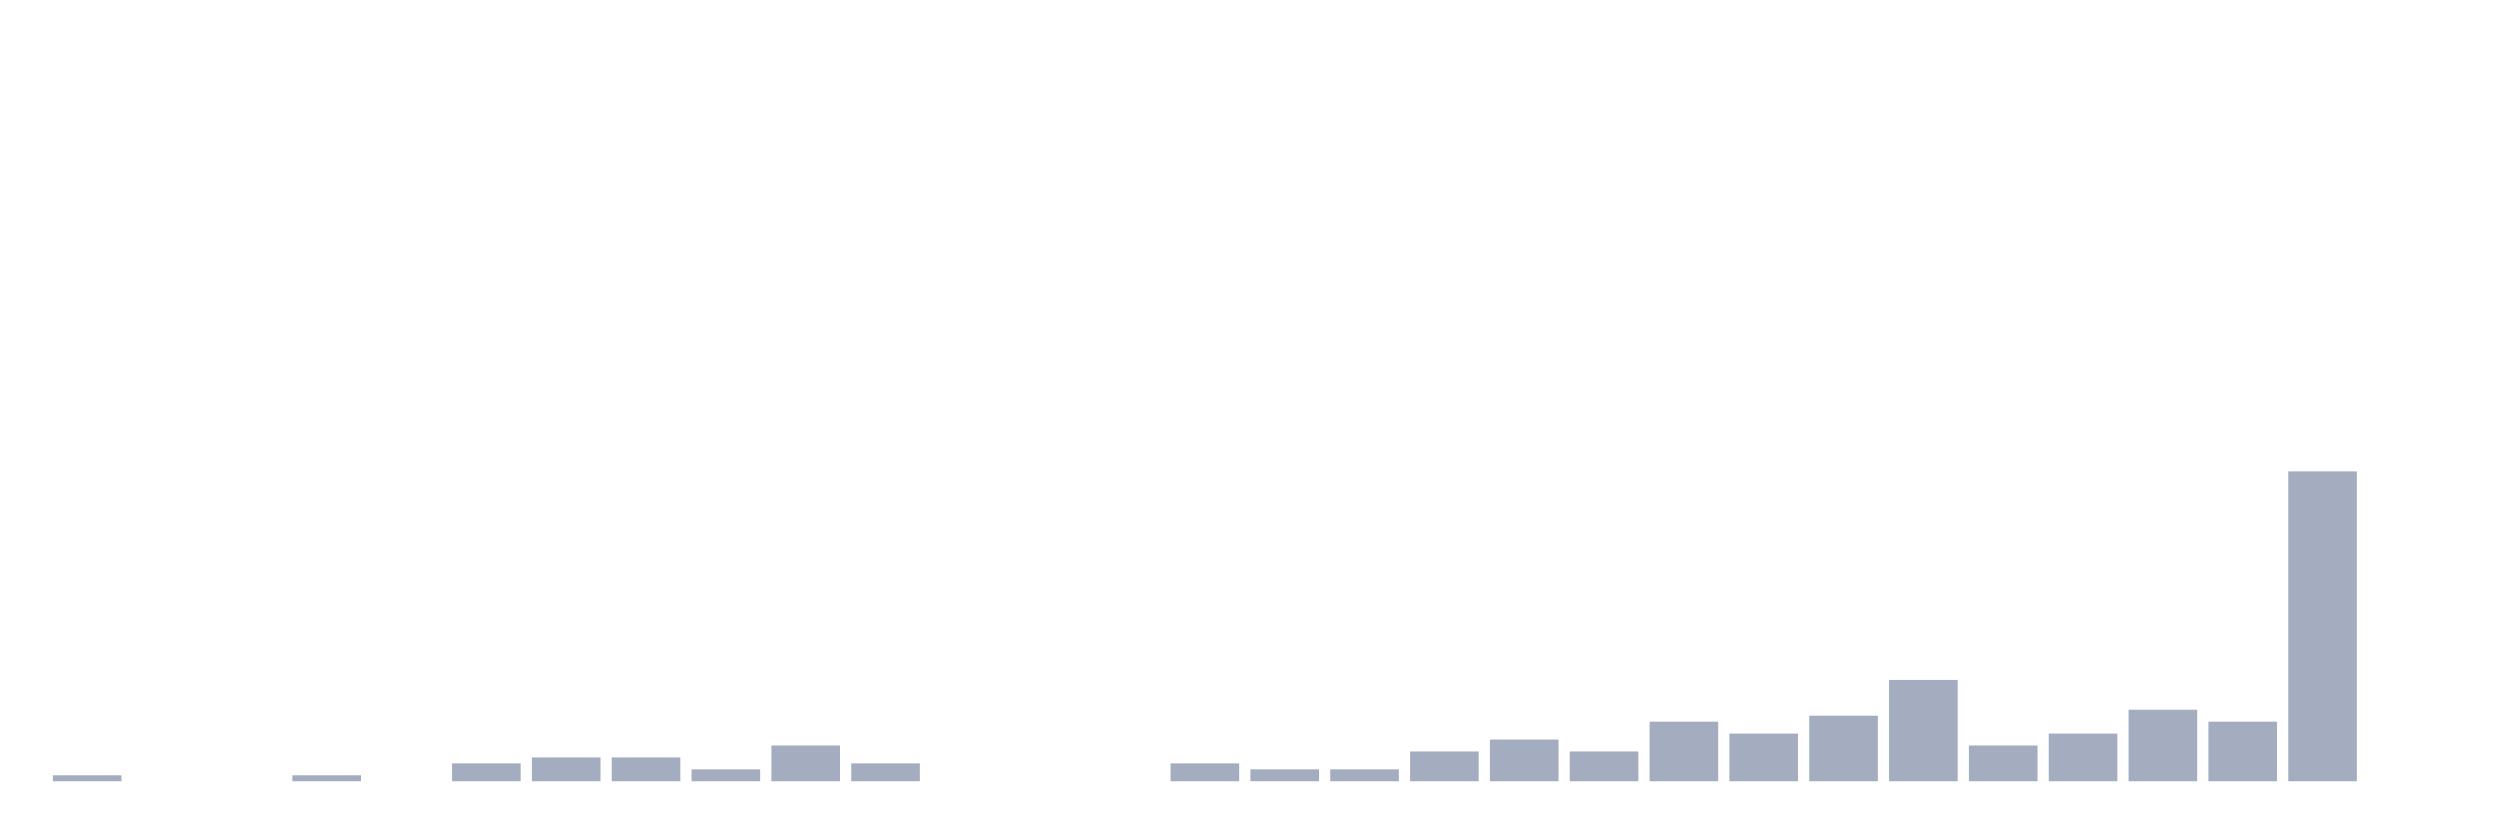
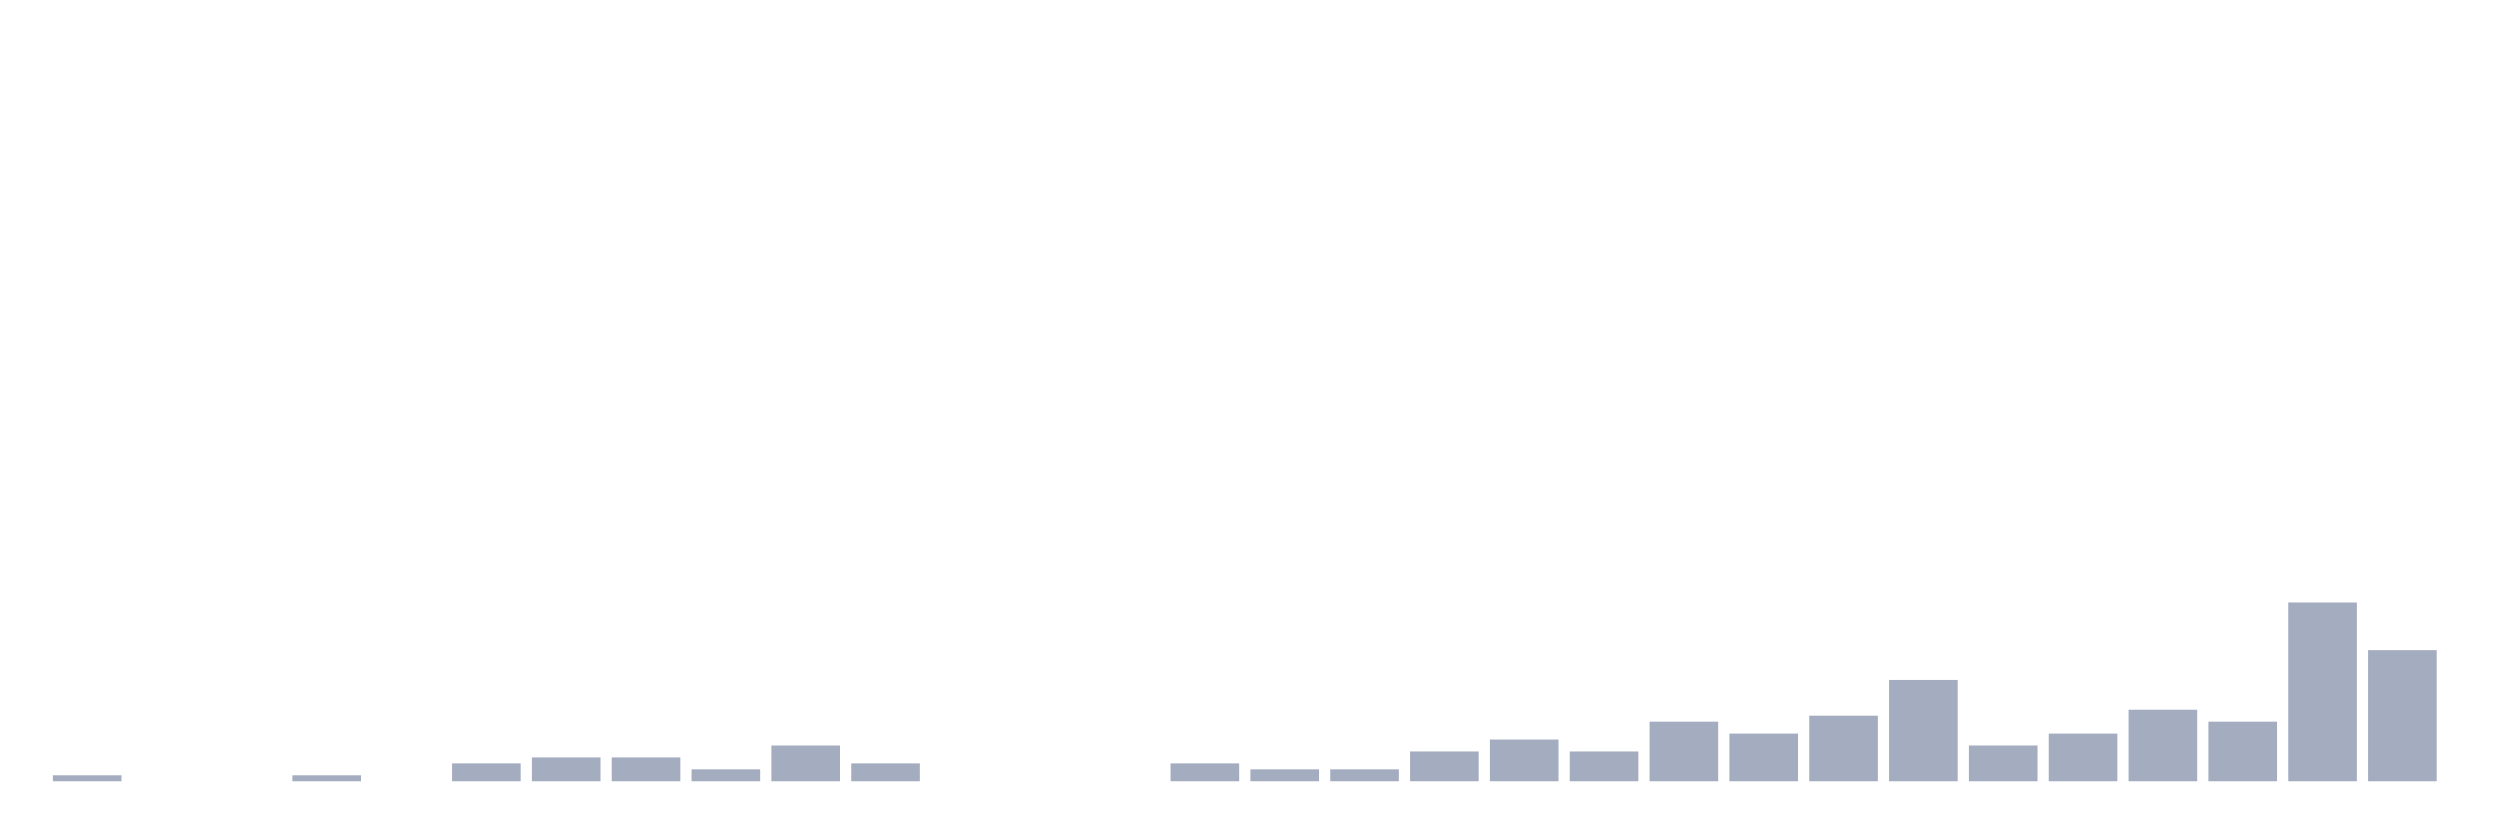
<svg xmlns="http://www.w3.org/2000/svg" viewBox="0 0 480 160">
  <g transform="translate(10,10)">
    <rect class="bar" x="0.153" width="13.175" y="138.856" height="1.144" fill="rgb(164,173,192)" />
    <rect class="bar" x="15.482" width="13.175" y="140" height="0" fill="rgb(164,173,192)" />
    <rect class="bar" x="30.81" width="13.175" y="140" height="0" fill="rgb(164,173,192)" />
    <rect class="bar" x="46.138" width="13.175" y="138.856" height="1.144" fill="rgb(164,173,192)" />
    <rect class="bar" x="61.466" width="13.175" y="140" height="0" fill="rgb(164,173,192)" />
    <rect class="bar" x="76.794" width="13.175" y="136.568" height="3.432" fill="rgb(164,173,192)" />
    <rect class="bar" x="92.123" width="13.175" y="135.423" height="4.577" fill="rgb(164,173,192)" />
    <rect class="bar" x="107.451" width="13.175" y="135.423" height="4.577" fill="rgb(164,173,192)" />
    <rect class="bar" x="122.779" width="13.175" y="137.712" height="2.288" fill="rgb(164,173,192)" />
    <rect class="bar" x="138.107" width="13.175" y="133.135" height="6.865" fill="rgb(164,173,192)" />
    <rect class="bar" x="153.436" width="13.175" y="136.568" height="3.432" fill="rgb(164,173,192)" />
    <rect class="bar" x="168.764" width="13.175" y="140" height="0" fill="rgb(164,173,192)" />
    <rect class="bar" x="184.092" width="13.175" y="140" height="0" fill="rgb(164,173,192)" />
    <rect class="bar" x="199.42" width="13.175" y="140" height="0" fill="rgb(164,173,192)" />
    <rect class="bar" x="214.748" width="13.175" y="136.568" height="3.432" fill="rgb(164,173,192)" />
    <rect class="bar" x="230.077" width="13.175" y="137.712" height="2.288" fill="rgb(164,173,192)" />
    <rect class="bar" x="245.405" width="13.175" y="137.712" height="2.288" fill="rgb(164,173,192)" />
    <rect class="bar" x="260.733" width="13.175" y="134.279" height="5.721" fill="rgb(164,173,192)" />
    <rect class="bar" x="276.061" width="13.175" y="131.991" height="8.009" fill="rgb(164,173,192)" />
    <rect class="bar" x="291.39" width="13.175" y="134.279" height="5.721" fill="rgb(164,173,192)" />
    <rect class="bar" x="306.718" width="13.175" y="128.558" height="11.442" fill="rgb(164,173,192)" />
    <rect class="bar" x="322.046" width="13.175" y="130.847" height="9.153" fill="rgb(164,173,192)" />
    <rect class="bar" x="337.374" width="13.175" y="127.414" height="12.586" fill="rgb(164,173,192)" />
    <rect class="bar" x="352.702" width="13.175" y="120.549" height="19.451" fill="rgb(164,173,192)" />
    <rect class="bar" x="368.031" width="13.175" y="133.135" height="6.865" fill="rgb(164,173,192)" />
    <rect class="bar" x="383.359" width="13.175" y="130.847" height="9.153" fill="rgb(164,173,192)" />
    <rect class="bar" x="398.687" width="13.175" y="126.27" height="13.73" fill="rgb(164,173,192)" />
    <rect class="bar" x="414.015" width="13.175" y="128.558" height="11.442" fill="rgb(164,173,192)" />
-     <rect class="bar" x="429.344" width="13.175" y="80.503" height="59.497" fill="rgb(164,173,192)" />
-     <rect class="bar" x="444.672" width="13.175" y="140" height="0" fill="rgb(164,173,192)" />
+     <rect class="bar" x="429.344" width="13.175" y="105.675" height="34.325" fill="rgb(164,173,192)" />
+     <rect class="bar" x="444.672" width="13.175" y="114.828" height="25.172" fill="rgb(164,173,192)" />
  </g>
</svg>
